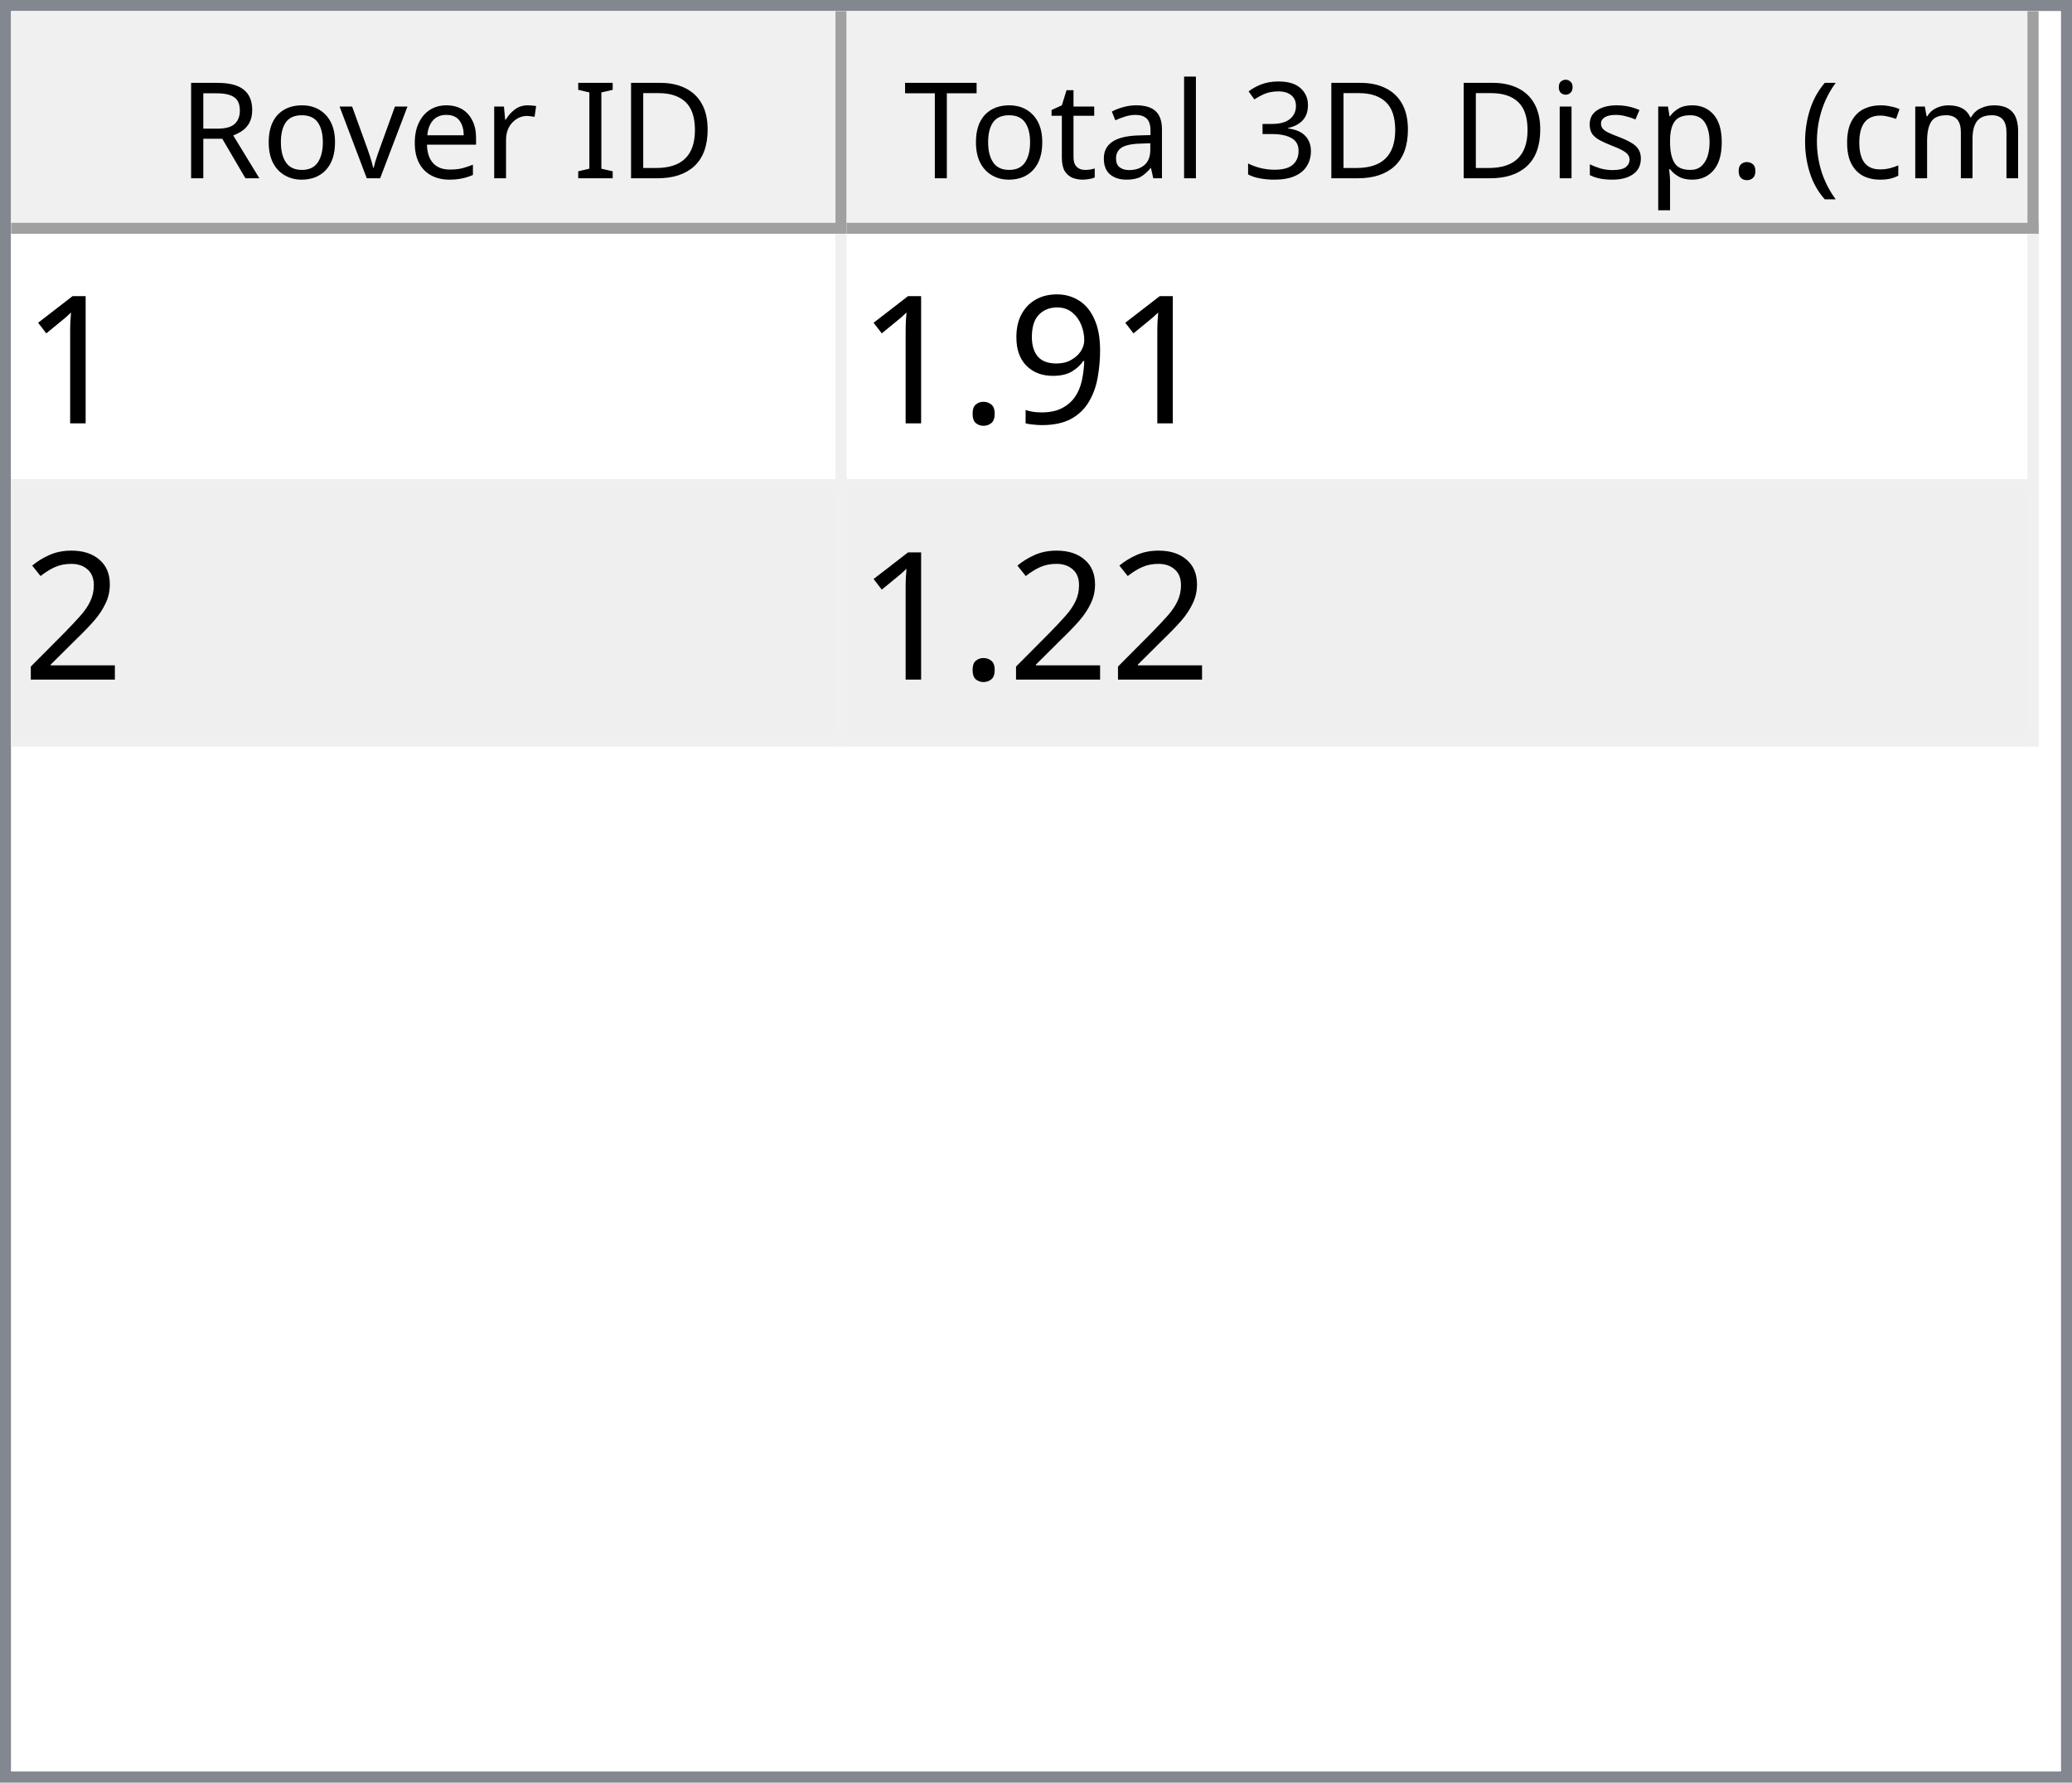
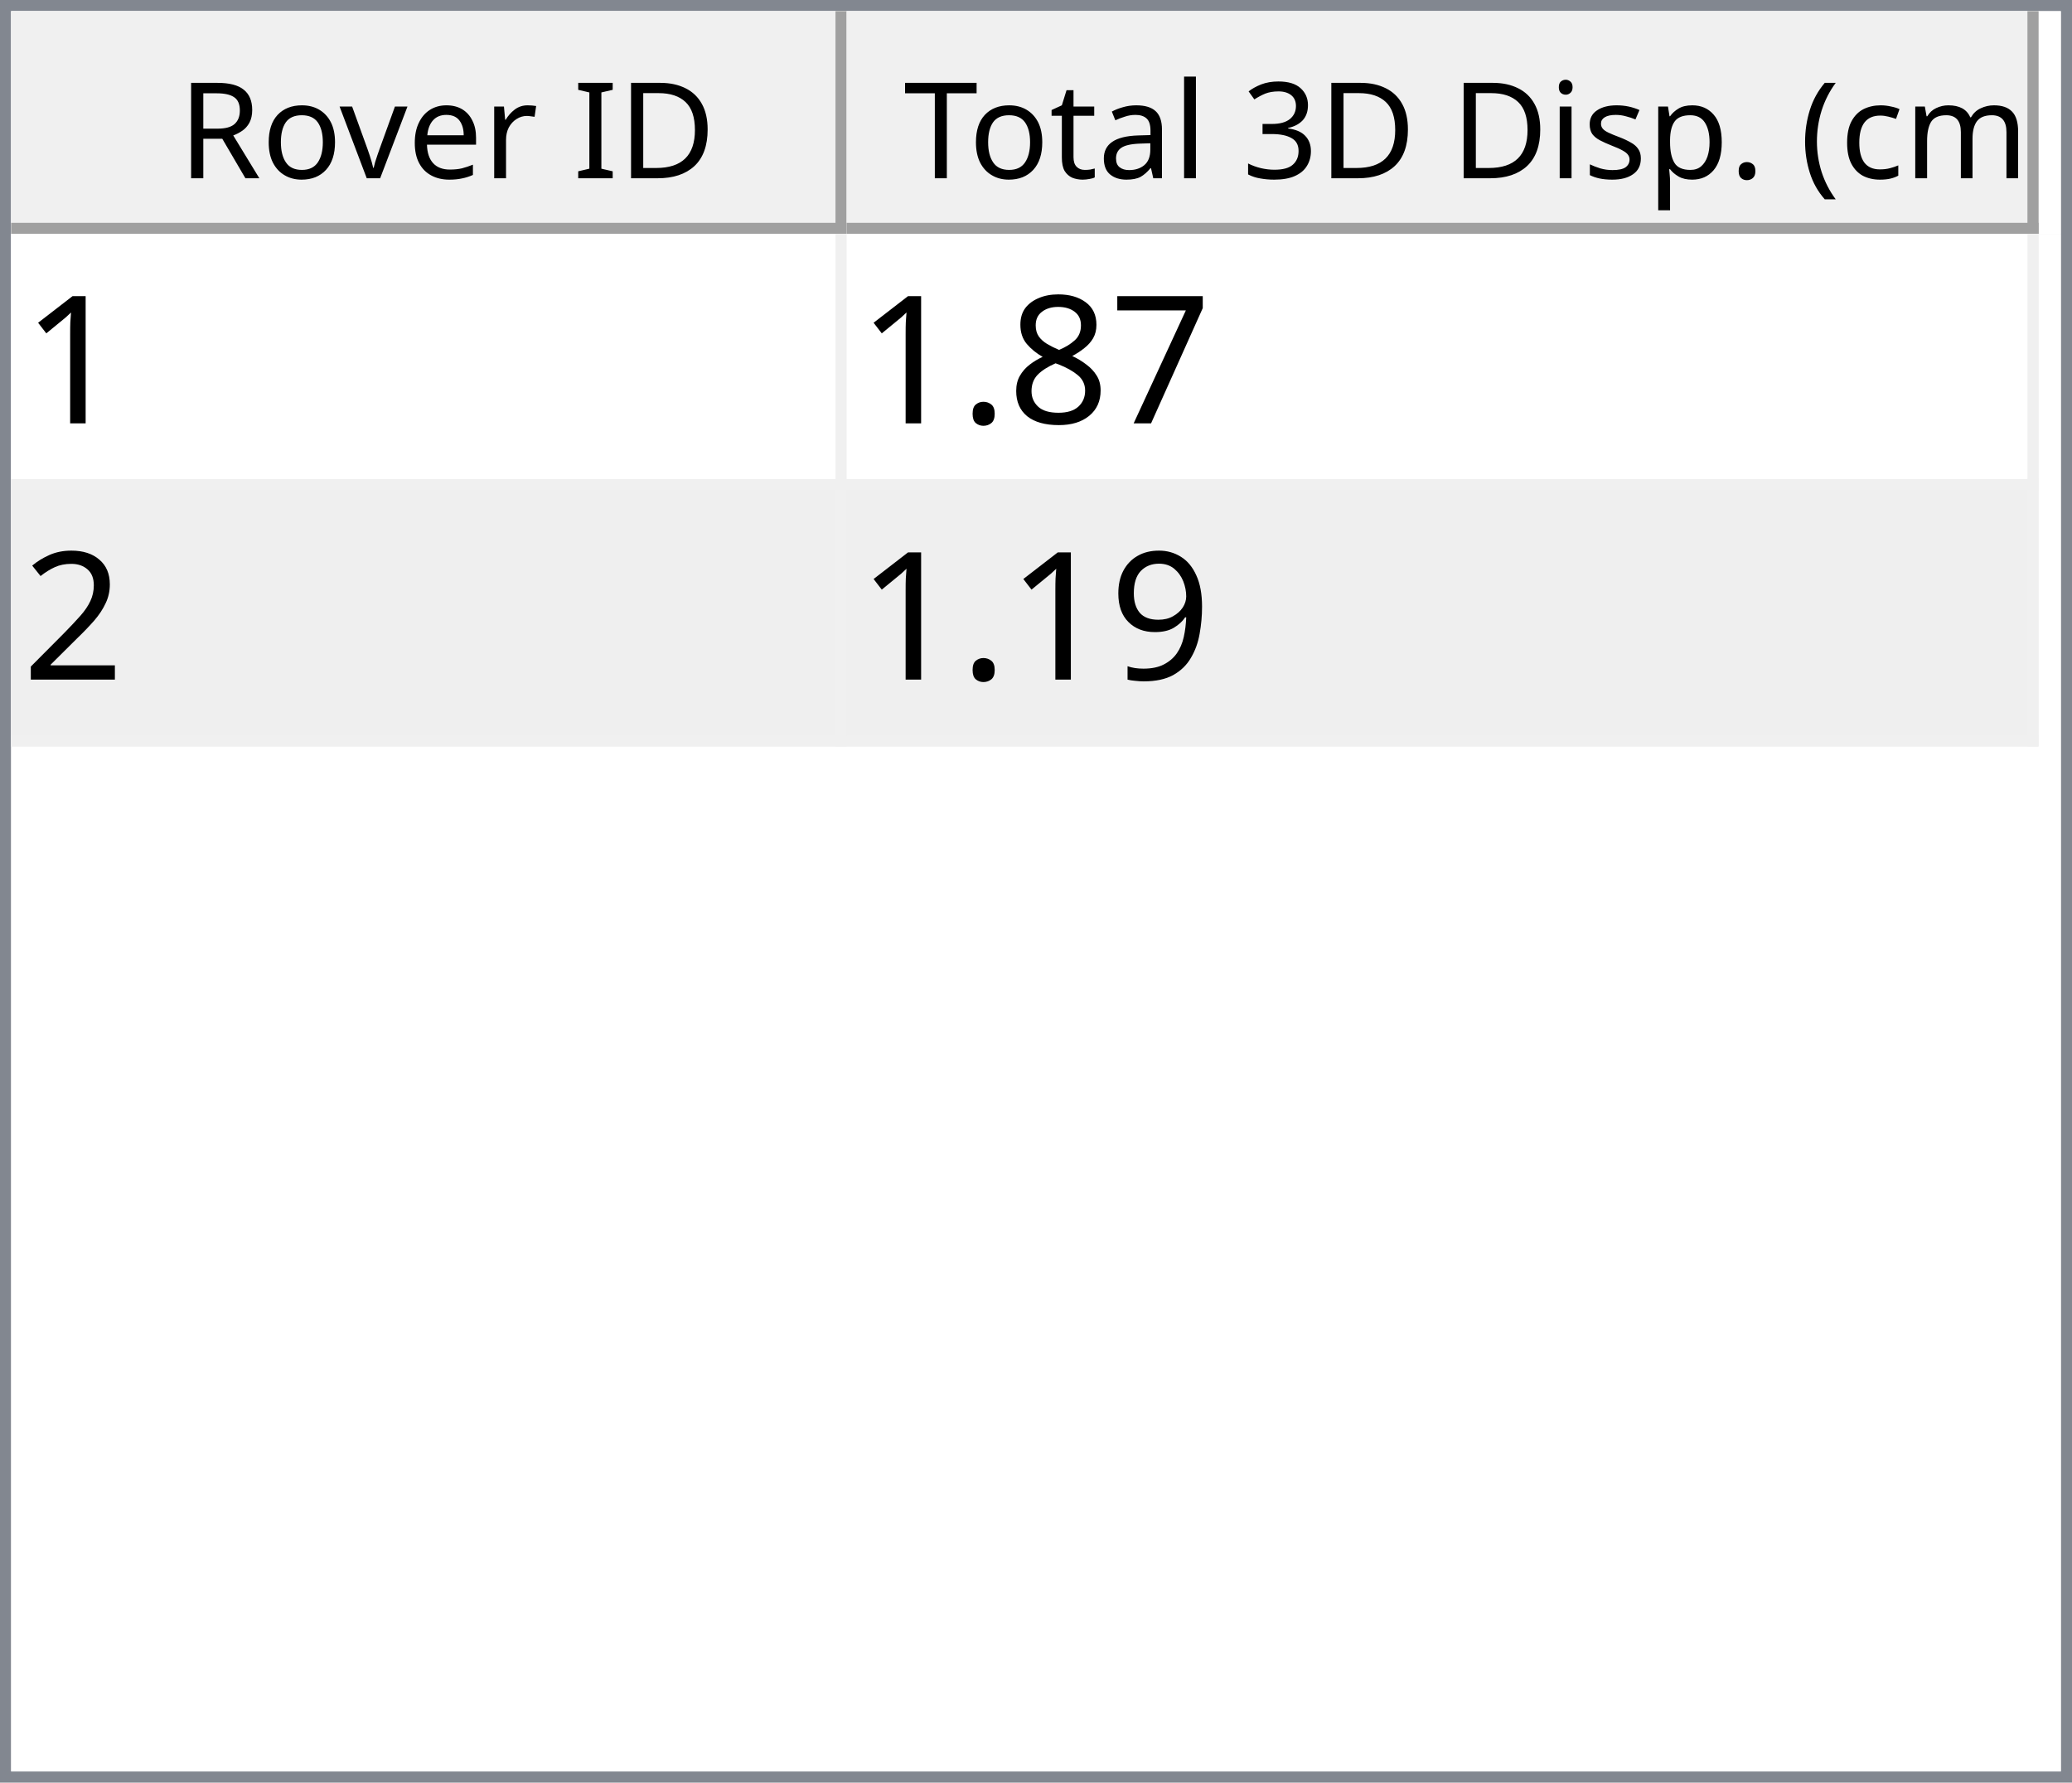
<svg xmlns="http://www.w3.org/2000/svg" style="fill-opacity:1; color-rendering:auto; color-interpolation:auto; text-rendering:auto; stroke:black; stroke-linecap:square; stroke-miterlimit:10; shape-rendering:auto; stroke-opacity:1; fill:black; stroke-dasharray:none; font-weight:normal; stroke-width:1; font-family:'Dialog'; font-style:normal; stroke-linejoin:miter; font-size:12px; stroke-dashoffset:0; image-rendering:auto;" width="186" height="160">
  <defs id="genericDefs" />
  <g>
    <defs id="defs1">
      <clipPath clipPathUnits="userSpaceOnUse" id="clipPath1">
        <path d="M0 0 L186 0 L186 160 L0 160 L0 0 Z" />
      </clipPath>
      <clipPath clipPathUnits="userSpaceOnUse" id="clipPath2">
        <path d="M0 0 L0 160 L186 160 L186 0 Z" />
      </clipPath>
      <clipPath clipPathUnits="userSpaceOnUse" id="clipPath3">
        <path d="M0 0 L0 20 L184 20 L184 0 Z" />
      </clipPath>
      <clipPath clipPathUnits="userSpaceOnUse" id="clipPath4">
        <path d="M0 0 L0 20 L75 20 L75 0 Z" />
      </clipPath>
      <clipPath clipPathUnits="userSpaceOnUse" id="clipPath5">
        <path d="M1 1 L1 19 L74 19 L74 1 Z" />
      </clipPath>
      <clipPath clipPathUnits="userSpaceOnUse" id="clipPath6">
        <path d="M0 0 L0 18 L73 18 L73 0 Z" />
      </clipPath>
      <clipPath clipPathUnits="userSpaceOnUse" id="clipPath7">
        <path d="M-0.5 -0.5 L-0.5 19.5 L74.5 19.5 L74.5 -0.5 Z" />
      </clipPath>
      <clipPath clipPathUnits="userSpaceOnUse" id="clipPath8">
        <path d="M0 0 L0 20 L107 20 L107 0 Z" />
      </clipPath>
      <clipPath clipPathUnits="userSpaceOnUse" id="clipPath9">
        <path d="M1 1 L1 19 L106 19 L106 1 Z" />
      </clipPath>
      <clipPath clipPathUnits="userSpaceOnUse" id="clipPath10">
        <path d="M0 0 L0 18 L105 18 L105 0 Z" />
      </clipPath>
      <clipPath clipPathUnits="userSpaceOnUse" id="clipPath11">
        <path d="M-0.5 -0.5 L-0.5 19.5 L106.5 19.5 L106.5 -0.5 Z" />
      </clipPath>
      <clipPath clipPathUnits="userSpaceOnUse" id="clipPath12">
        <path d="M0 0 L0 138 L184 138 L184 0 Z" />
      </clipPath>
      <clipPath clipPathUnits="userSpaceOnUse" id="clipPath13">
        <path d="M0 0 L0 46 L182 46 L182 0 Z" />
      </clipPath>
      <clipPath clipPathUnits="userSpaceOnUse" id="clipPath14">
        <path d="M-0.5 -0.5 L-0.5 45.5 L181.5 45.5 L181.5 -0.5 Z" />
      </clipPath>
      <clipPath clipPathUnits="userSpaceOnUse" id="clipPath15">
        <path d="M0 0 L0 22 L74 22 L74 0 Z" />
      </clipPath>
      <clipPath clipPathUnits="userSpaceOnUse" id="clipPath16">
        <path d="M0 0 L0 22 L106 22 L106 0 Z" />
      </clipPath>
      <font horiz-adv-x="64.551" id="font1">
        <font-face ascent="107.91" descent="25.098" units-per-em="100" style="font-style:normal; font-family:Segoe UI; font-weight:normal;" />
        <missing-glyph horiz-adv-x="64.551" d="M8.109 0 L8.109 68.266 L56.453 68.266 L56.453 0 L8.109 0 ZM15.328 7.234 L49.219 7.234 L49.219 61.031 L15.328 61.031 L15.328 7.234 Z" />
        <glyph unicode="D" horiz-adv-x="70.117" d="M9.188 0 L9.188 70.016 L28.516 70.016 Q65.531 70.016 65.531 35.891 Q65.531 19.672 55.25 9.836 Q44.969 0 27.734 0 L9.188 0 ZM17.391 62.594 L17.391 7.422 L27.828 7.422 Q41.609 7.422 49.273 14.797 Q56.938 22.172 56.938 35.688 Q56.938 62.594 28.328 62.594 L17.391 62.594 Z" />
        <glyph unicode="I" horiz-adv-x="26.611" d="M17.391 0 L9.188 0 L9.188 70.016 L17.391 70.016 L17.391 0 Z" />
        <glyph unicode=" " horiz-adv-x="27.393" d="" />
        <glyph unicode="r" horiz-adv-x="34.766" d="M34.188 41.891 Q32.078 43.5 28.125 43.5 Q23 43.5 19.555 38.672 Q16.109 33.844 16.109 25.484 L16.109 0 L8.109 0 L8.109 50 L16.109 50 L16.109 39.703 L16.312 39.703 Q18.016 44.969 21.531 47.922 Q25.047 50.875 29.391 50.875 Q32.516 50.875 34.188 50.203 L34.188 41.891 Z" />
        <glyph unicode="e" horiz-adv-x="52.295" d="M48.297 23 L12.984 23 Q13.188 14.656 17.484 10.109 Q21.781 5.562 29.297 5.562 Q37.75 5.562 44.828 11.141 L44.828 3.609 Q38.234 -1.172 27.391 -1.172 Q16.797 -1.172 10.742 5.641 Q4.688 12.453 4.688 24.812 Q4.688 36.469 11.305 43.82 Q17.922 51.172 27.734 51.172 Q37.547 51.172 42.922 44.828 Q48.297 38.484 48.297 27.203 L48.297 23 ZM40.094 29.781 Q40.047 36.719 36.75 40.578 Q33.453 44.438 27.594 44.438 Q21.922 44.438 17.969 40.383 Q14.016 36.328 13.094 29.781 L40.094 29.781 Z" />
        <glyph unicode="v" horiz-adv-x="47.9" d="M47.406 50 L27.484 0 L19.625 0 L0.688 50 L9.469 50 L22.172 13.672 Q23.578 9.672 23.922 6.688 L24.125 6.688 Q24.609 10.453 25.688 13.484 L38.969 50 L47.406 50 Z" />
        <glyph unicode="o" horiz-adv-x="58.594" d="M29 -1.172 Q17.922 -1.172 11.305 5.836 Q4.688 12.844 4.688 24.422 Q4.688 37.016 11.57 44.094 Q18.453 51.172 30.172 51.172 Q41.359 51.172 47.633 44.289 Q53.906 37.406 53.906 25.203 Q53.906 13.234 47.141 6.031 Q40.375 -1.172 29 -1.172 ZM29.594 44.438 Q21.875 44.438 17.383 39.188 Q12.891 33.938 12.891 24.703 Q12.891 15.828 17.43 10.695 Q21.969 5.562 29.594 5.562 Q37.359 5.562 41.531 10.594 Q45.703 15.625 45.703 24.906 Q45.703 34.281 41.531 39.359 Q37.359 44.438 29.594 44.438 Z" />
        <glyph unicode="R" horiz-adv-x="59.814" d="M59.375 0 L49.609 0 L37.891 19.625 Q36.281 22.359 34.766 24.289 Q33.25 26.219 31.664 27.438 Q30.078 28.656 28.25 29.219 Q26.422 29.781 24.125 29.781 L17.391 29.781 L17.391 0 L9.188 0 L9.188 70.016 L30.078 70.016 Q34.672 70.016 38.555 68.867 Q42.438 67.719 45.289 65.375 Q48.141 63.031 49.758 59.547 Q51.375 56.062 51.375 51.375 Q51.375 47.703 50.273 44.656 Q49.172 41.609 47.148 39.211 Q45.125 36.812 42.266 35.133 Q39.406 33.453 35.844 32.516 L35.844 32.328 Q37.594 31.547 38.891 30.547 Q40.188 29.547 41.359 28.18 Q42.531 26.812 43.68 25.078 Q44.828 23.344 46.234 21.047 L59.375 0 ZM17.391 62.594 L17.391 37.203 L28.516 37.203 Q31.594 37.203 34.203 38.133 Q36.812 39.062 38.719 40.797 Q40.625 42.531 41.703 45.047 Q42.781 47.562 42.781 50.688 Q42.781 56.297 39.141 59.445 Q35.5 62.594 28.609 62.594 L17.391 62.594 Z" />
        <glyph unicode=")" horiz-adv-x="30.176" d="M8.297 -15.922 L1.172 -15.922 Q16.406 2.344 16.406 26.812 Q16.406 51.469 1.078 70.016 L8.297 70.016 Q23.531 52.156 23.531 26.703 Q23.531 1.375 8.297 -15.922 Z" />
        <glyph unicode="m" horiz-adv-x="86.133" d="M79.109 0 L71.094 0 L71.094 28.719 Q71.094 37.016 68.531 40.727 Q65.969 44.438 59.906 44.438 Q54.781 44.438 51.195 39.75 Q47.609 35.062 47.609 28.516 L47.609 0 L39.594 0 L39.594 29.688 Q39.594 44.438 28.219 44.438 Q22.953 44.438 19.531 40.016 Q16.109 35.594 16.109 28.516 L16.109 0 L8.109 0 L8.109 50 L16.109 50 L16.109 42.094 L16.312 42.094 Q21.625 51.172 31.844 51.172 Q36.969 51.172 40.773 48.312 Q44.578 45.453 46 40.828 Q51.562 51.172 62.594 51.172 Q79.109 51.172 79.109 30.812 L79.109 0 Z" />
        <glyph unicode="c" horiz-adv-x="46.191" d="M42.188 2.297 Q36.422 -1.172 28.516 -1.172 Q17.828 -1.172 11.258 5.789 Q4.688 12.75 4.688 23.828 Q4.688 36.188 11.766 43.68 Q18.844 51.172 30.672 51.172 Q37.25 51.172 42.281 48.734 L42.281 40.531 Q36.719 44.438 30.375 44.438 Q22.703 44.438 17.797 38.945 Q12.891 33.453 12.891 24.516 Q12.891 15.719 17.508 10.641 Q22.125 5.562 29.891 5.562 Q36.422 5.562 42.188 9.906 L42.188 2.297 Z" />
        <glyph unicode="(" horiz-adv-x="30.176" d="M29.109 -15.922 L21.969 -15.922 Q6.844 1.375 6.844 26.703 Q6.844 52.156 21.969 70.016 L29.203 70.016 Q13.875 51.469 13.875 26.812 Q13.875 2.344 29.109 -15.922 Z" />
        <glyph unicode="." horiz-adv-x="21.68" d="M10.891 -1.078 Q8.641 -1.078 7.055 0.539 Q5.469 2.156 5.469 4.391 Q5.469 6.641 7.055 8.273 Q8.641 9.906 10.891 9.906 Q13.188 9.906 14.797 8.273 Q16.406 6.641 16.406 4.391 Q16.406 2.156 14.797 0.539 Q13.188 -1.078 10.891 -1.078 Z" />
        <glyph unicode="p" horiz-adv-x="58.789" d="M16.312 7.234 L16.109 7.234 L16.109 -23 L8.109 -23 L8.109 50 L16.109 50 L16.109 41.219 L16.312 41.219 Q22.219 51.172 33.594 51.172 Q43.266 51.172 48.688 44.461 Q54.109 37.75 54.109 26.469 Q54.109 13.922 48 6.375 Q41.891 -1.172 31.297 -1.172 Q21.578 -1.172 16.312 7.234 ZM16.109 27.391 L16.109 20.406 Q16.109 14.203 20.141 9.883 Q24.172 5.562 30.375 5.562 Q37.641 5.562 41.773 11.133 Q45.906 16.703 45.906 26.609 Q45.906 34.969 42.047 39.703 Q38.188 44.438 31.594 44.438 Q24.609 44.438 20.359 39.578 Q16.109 34.719 16.109 27.391 Z" />
        <glyph unicode="s" horiz-adv-x="42.432" d="M5.078 1.812 L5.078 10.406 Q11.625 5.562 19.484 5.562 Q30.031 5.562 30.031 12.594 Q30.031 14.594 29.125 15.992 Q28.219 17.391 26.68 18.461 Q25.141 19.531 23.07 20.383 Q21 21.234 18.609 22.172 Q15.281 23.484 12.766 24.828 Q10.25 26.172 8.57 27.859 Q6.891 29.547 6.031 31.695 Q5.172 33.844 5.172 36.719 Q5.172 40.234 6.789 42.945 Q8.406 45.656 11.086 47.484 Q13.766 49.312 17.211 50.242 Q20.656 51.172 24.312 51.172 Q30.812 51.172 35.938 48.922 L35.938 40.828 Q30.422 44.438 23.25 44.438 Q21 44.438 19.195 43.922 Q17.391 43.406 16.094 42.477 Q14.797 41.547 14.086 40.258 Q13.375 38.969 13.375 37.406 Q13.375 35.453 14.086 34.133 Q14.797 32.812 16.164 31.789 Q17.531 30.766 19.484 29.938 Q21.438 29.109 23.922 28.125 Q27.25 26.859 29.883 25.516 Q32.516 24.172 34.375 22.484 Q36.234 20.797 37.234 18.602 Q38.234 16.406 38.234 13.375 Q38.234 9.672 36.602 6.938 Q34.969 4.203 32.234 2.398 Q29.5 0.594 25.93 -0.289 Q22.359 -1.172 18.453 -1.172 Q10.75 -1.172 5.078 1.812 Z" />
        <glyph unicode="i" horiz-adv-x="24.219" d="M12.203 62.703 Q10.062 62.703 8.547 64.164 Q7.031 65.625 7.031 67.875 Q7.031 70.125 8.547 71.609 Q10.062 73.094 12.203 73.094 Q14.406 73.094 15.945 71.609 Q17.484 70.125 17.484 67.875 Q17.484 65.719 15.945 64.211 Q14.406 62.703 12.203 62.703 ZM16.109 0 L8.109 0 L8.109 50 L16.109 50 L16.109 0 Z" />
        <glyph unicode="3" horiz-adv-x="53.906" d="M46.531 19.828 Q46.531 15.094 44.75 11.211 Q42.969 7.328 39.719 4.57 Q36.469 1.812 31.93 0.297 Q27.391 -1.219 21.922 -1.219 Q11.922 -1.219 6 2.594 L6 11.188 Q13.094 5.609 22.219 5.609 Q25.875 5.609 28.828 6.539 Q31.781 7.469 33.906 9.227 Q36.031 10.984 37.18 13.477 Q38.328 15.969 38.328 19.094 Q38.328 32.812 18.797 32.812 L12.984 32.812 L12.984 39.594 L18.5 39.594 Q35.797 39.594 35.797 52.484 Q35.797 64.406 22.609 64.406 Q15.188 64.406 8.688 59.422 L8.688 67.188 Q15.375 71.188 24.609 71.188 Q29 71.188 32.57 69.969 Q36.141 68.75 38.68 66.555 Q41.219 64.359 42.609 61.281 Q44 58.203 44 54.5 Q44 40.672 30.031 36.719 L30.031 36.531 Q33.594 36.141 36.625 34.797 Q39.656 33.453 41.852 31.305 Q44.047 29.156 45.289 26.25 Q46.531 23.344 46.531 19.828 Z" />
        <glyph unicode="l" horiz-adv-x="24.219" d="M16.109 0 L8.109 0 L8.109 74.031 L16.109 74.031 L16.109 0 Z" />
        <glyph unicode="a" horiz-adv-x="50.879" d="M43.891 0 L35.891 0 L35.891 7.812 L35.688 7.812 Q30.469 -1.172 20.312 -1.172 Q12.844 -1.172 8.617 2.781 Q4.391 6.734 4.391 13.281 Q4.391 27.297 20.906 29.594 L35.891 31.688 Q35.891 44.438 25.594 44.438 Q16.547 44.438 9.281 38.281 L9.281 46.484 Q16.656 51.172 26.266 51.172 Q43.891 51.172 43.891 32.516 L43.891 0 ZM35.891 25.297 L23.828 23.641 Q18.266 22.859 15.43 20.875 Q12.594 18.891 12.594 13.875 Q12.594 10.203 15.211 7.883 Q17.828 5.562 22.172 5.562 Q28.125 5.562 32.008 9.742 Q35.891 13.922 35.891 20.312 L35.891 25.297 Z" />
        <glyph unicode="t" horiz-adv-x="33.887" d="M31.297 0.484 Q28.469 -1.078 23.828 -1.078 Q10.688 -1.078 10.688 13.578 L10.688 43.172 L2.094 43.172 L2.094 50 L10.688 50 L10.688 62.203 L18.703 64.797 L18.703 50 L31.297 50 L31.297 43.172 L18.703 43.172 L18.703 14.984 Q18.703 9.969 20.414 7.82 Q22.125 5.672 26.078 5.672 Q29.109 5.672 31.297 7.328 L31.297 0.484 Z" />
        <glyph unicode="T" horiz-adv-x="52.393" d="M50.594 62.594 L30.375 62.594 L30.375 0 L22.172 0 L22.172 62.594 L2 62.594 L2 70.016 L50.594 70.016 L50.594 62.594 Z" />
      </font>
      <font horiz-adv-x="75.0" id="font2">
        <font-face ascent="100.537" descent="21.973" units-per-em="100" style="font-style:normal; font-family:sans-serif; font-weight:normal;" />
        <missing-glyph horiz-adv-x="75.0" d="M12.5 0 L12.5 62.5 L62.5 62.5 L62.5 0 L12.5 0 ZM14.062 1.562 L60.938 1.562 L60.938 60.938 L14.062 60.938 L14.062 1.562 Z" />
        <glyph unicode="1" horiz-adv-x="55.615" d="M37.25 0 L28.469 0 L28.469 56 Q25.297 52.984 20.141 49.953 Q14.984 46.922 10.891 45.406 L10.891 53.906 Q18.266 57.375 23.781 62.305 Q29.297 67.234 31.594 71.875 L37.25 71.875 L37.25 0 Z" />
-         <glyph unicode="9" horiz-adv-x="55.615" d="M5.469 16.547 L13.922 17.328 Q14.984 11.375 18.016 8.688 Q21.047 6 25.781 6 Q29.828 6 32.883 7.859 Q35.938 9.719 37.891 12.82 Q39.844 15.922 41.164 21.195 Q42.484 26.469 42.484 31.938 Q42.484 32.516 42.438 33.688 Q39.797 29.5 35.234 26.883 Q30.672 24.266 25.344 24.266 Q16.453 24.266 10.305 30.711 Q4.156 37.156 4.156 47.703 Q4.156 58.594 10.578 65.234 Q17 71.875 26.656 71.875 Q33.641 71.875 39.43 68.117 Q45.219 64.359 48.219 57.398 Q51.219 50.438 51.219 37.25 Q51.219 23.531 48.242 15.406 Q45.266 7.281 39.383 3.031 Q33.5 -1.219 25.594 -1.219 Q17.188 -1.219 11.867 3.445 Q6.547 8.109 5.469 16.547 ZM41.453 48.141 Q41.453 55.719 37.43 60.156 Q33.406 64.594 27.734 64.594 Q21.875 64.594 17.531 59.812 Q13.188 55.031 13.188 47.406 Q13.188 40.578 17.312 36.305 Q21.438 32.031 27.484 32.031 Q33.594 32.031 37.523 36.305 Q41.453 40.578 41.453 48.141 Z" />
+         <glyph unicode="7" horiz-adv-x="55.615" d="M4.734 62.203 L4.734 70.656 L51.078 70.656 L51.078 63.812 Q44.234 56.547 37.523 44.484 Q30.812 32.422 27.156 19.672 Q24.516 10.688 23.781 0 L14.75 0 Q14.891 8.453 18.062 20.414 Q21.234 32.375 27.172 43.484 Q33.109 54.594 39.797 62.203 L4.734 62.203 Z" />
+         <glyph unicode="8" horiz-adv-x="55.615" d="M17.672 38.812 Q12.203 40.828 9.57 44.539 Q6.938 48.25 6.938 53.422 Q6.938 61.234 12.555 66.555 Q18.172 71.875 27.484 71.875 Q36.859 71.875 42.578 66.43 Q48.297 60.984 48.297 53.172 Q48.297 48.188 45.68 44.508 Q43.062 40.828 37.75 38.812 Q44.344 36.672 47.781 31.883 Q51.219 27.094 51.219 20.453 Q51.219 11.281 44.727 5.031 Q38.234 -1.219 27.641 -1.219 Q17.047 -1.219 10.547 5.055 Q4.047 11.328 4.047 20.703 Q4.047 27.688 7.594 32.398 Q11.141 37.109 17.672 38.812 ZM15.922 53.719 Q15.922 48.641 19.195 45.414 Q22.469 42.188 27.688 42.188 Q32.766 42.188 36.016 45.383 Q39.266 48.578 39.266 53.219 Q39.266 58.062 35.914 61.359 Q32.562 64.656 27.594 64.656 Q22.562 64.656 19.242 61.43 Q15.922 58.203 15.922 53.719 ZM13.094 20.656 Q13.094 16.891 14.875 13.375 Q16.656 9.859 20.172 7.93 Q23.688 6 27.734 6 Q34.031 6 38.133 10.055 Q42.234 14.109 42.234 20.359 Q42.234 26.703 38.016 30.859 Q33.797 35.016 27.438 35.016 Q21.234 35.016 17.164 30.914 Q13.094 26.812 13.094 20.656 Z" />
        <glyph unicode="." horiz-adv-x="27.783" d="M9.078 0 L9.078 10.016 L19.094 10.016 L19.094 0 L9.078 0 Z" />
        <glyph unicode="2" horiz-adv-x="55.615" d="M50.344 8.453 L50.344 0 L3.031 0 Q2.938 3.172 4.047 6.109 Q5.859 10.938 9.836 15.625 Q13.812 20.312 21.344 26.469 Q33.016 36.031 37.117 41.625 Q41.219 47.219 41.219 52.203 Q41.219 57.422 37.477 61.008 Q33.734 64.594 27.734 64.594 Q21.391 64.594 17.578 60.789 Q13.766 56.984 13.719 50.25 L4.688 51.172 Q5.609 61.281 11.664 66.578 Q17.719 71.875 27.938 71.875 Q38.234 71.875 44.242 66.164 Q50.25 60.453 50.25 52 Q50.25 47.703 48.492 43.555 Q46.734 39.406 42.656 34.812 Q38.578 30.219 29.109 22.219 Q21.188 15.578 18.945 13.211 Q16.703 10.844 15.234 8.453 L50.344 8.453 Z" />
+         <glyph unicode="9" horiz-adv-x="55.615" d="M5.469 16.547 L13.922 17.328 Q14.984 11.375 18.016 8.688 Q21.047 6 25.781 6 Q29.828 6 32.883 7.859 Q35.938 9.719 37.891 12.82 Q39.844 15.922 41.164 21.195 Q42.484 26.469 42.484 31.938 Q42.484 32.516 42.438 33.688 Q39.797 29.5 35.234 26.883 Q30.672 24.266 25.344 24.266 Q16.453 24.266 10.305 30.711 Q4.156 37.156 4.156 47.703 Q4.156 58.594 10.578 65.234 Q17 71.875 26.656 71.875 Q33.641 71.875 39.43 68.117 Q45.219 64.359 48.219 57.398 Q51.219 50.438 51.219 37.25 Q51.219 23.531 48.242 15.406 Q45.266 7.281 39.383 3.031 Q33.5 -1.219 25.594 -1.219 Q17.188 -1.219 11.867 3.445 Q6.547 8.109 5.469 16.547 ZM41.453 48.141 Q41.453 55.719 37.43 60.156 Q33.406 64.594 27.734 64.594 Q21.875 64.594 17.531 59.812 Q13.188 55.031 13.188 47.406 Q13.188 40.578 17.312 36.305 Q21.438 32.031 27.484 32.031 Q33.594 32.031 37.523 36.305 Q41.453 40.578 41.453 48.141 Z" />
      </font>
    </defs>
    <g style="fill:white; stroke:white;">
      <rect x="0" y="0" width="186" style="clip-path:url(#clipPath1); stroke:none;" height="160" />
    </g>
    <g style="fill:white; text-rendering:optimizeSpeed; color-rendering:optimizeSpeed; image-rendering:optimizeSpeed; shape-rendering:crispEdges; stroke:white; color-interpolation:sRGB;">
      <rect x="0" width="186" height="160" y="0" style="stroke:none;" />
      <path style="stroke:none;" d="M0 160 L186 160 L186 0 L0 0 Z" />
    </g>
    <g style="fill:rgb(240,240,240); font-family:'Segoe UI'; stroke:rgb(240,240,240);">
      <rect x="0" y="0" width="186" style="clip-path:url(#clipPath2); stroke:none;" height="160" />
    </g>
    <g style="fill:rgb(130,135,144); font-family:'Segoe UI'; stroke:rgb(130,135,144);">
      <path d="M0 0 L186 0 L186 160 L0 160 L0 0 ZM1 1 L185 1 L185 159 L1 159 L1 1 Z" style="fill-rule:evenodd; clip-path:url(#clipPath2); stroke:none;" />
    </g>
    <g style="fill:white; font-family:'Segoe UI'; stroke:white;" transform="translate(1,1)">
      <rect x="0" y="0" width="184" style="clip-path:url(#clipPath3); stroke:none;" height="20" />
    </g>
    <g style="fill:rgb(240,240,240); font-family:'Segoe UI'; stroke:rgb(240,240,240);" transform="translate(1,1)">
      <rect x="0" y="0" width="75" style="clip-path:url(#clipPath4); stroke:none;" height="20" />
    </g>
    <g style="font-family:'Segoe UI';" transform="translate(2,2)">
      <text x="14" xml:space="preserve" y="14" style="clip-path:url(#clipPath6); stroke:none;">Rover ID</text>
    </g>
    <g style="fill:rgb(160,160,160); font-family:'Segoe UI'; stroke:rgb(160,160,160); stroke-linejoin:bevel;" transform="translate(1.5,1.5)">
      <line x1="74" x2="74" y1="0" style="fill:none; clip-path:url(#clipPath7);" y2="19" />
    </g>
    <g style="fill:rgb(160,160,160); font-family:'Segoe UI'; stroke:rgb(160,160,160); stroke-linejoin:bevel;" transform="matrix(1,0,0,1,1,1) translate(0.5,0.5)">
      <line x1="0" x2="74" y1="19" style="fill:none; clip-path:url(#clipPath7);" y2="19" />
    </g>
    <g style="fill:rgb(240,240,240); font-family:'Segoe UI'; stroke:rgb(240,240,240);" transform="translate(76,1)">
      <rect x="0" y="0" width="107" style="clip-path:url(#clipPath8); stroke:none;" height="20" />
    </g>
    <g style="font-family:'Segoe UI';" transform="translate(77,2)">
      <text x="1" xml:space="preserve" y="14" style="clip-path:url(#clipPath10); stroke:none;"> Total 3D Disp. (cm)</text>
    </g>
    <g style="fill:rgb(160,160,160); font-family:'Segoe UI'; stroke:rgb(160,160,160); stroke-linejoin:bevel;" transform="translate(76.5,1.5)">
      <line x1="106" x2="106" y1="0" style="fill:none; clip-path:url(#clipPath11);" y2="19" />
    </g>
    <g style="fill:rgb(160,160,160); font-family:'Segoe UI'; stroke:rgb(160,160,160); stroke-linejoin:bevel;" transform="matrix(1,0,0,1,76,1) translate(0.5,0.5)">
      <line x1="0" x2="106" y1="19" style="fill:none; clip-path:url(#clipPath11);" y2="19" />
    </g>
    <g style="fill:white; font-family:'Segoe UI'; stroke:white;" transform="translate(1,21)">
      <rect x="0" y="0" width="184" style="clip-path:url(#clipPath12); stroke:none;" height="138" />
    </g>
    <g style="fill:rgb(240,240,240); font-size:16px; font-family:sans-serif; stroke:rgb(240,240,240);" transform="translate(1,21)">
      <rect x="0" y="0" width="182" style="clip-path:url(#clipPath13); stroke:none;" height="46" />
      <line transform="translate(0.5,0.5)" x1="0" x2="181" y1="22" style="clip-path:url(#clipPath14); fill:none; stroke-linejoin:bevel;" y2="22" />
    </g>
    <g transform="matrix(1,0,0,1,1,21) translate(0.5,0.5)" style="fill:rgb(240,240,240); font-size:16px; font-family:sans-serif; stroke:rgb(240,240,240); stroke-linejoin:bevel;">
      <line x1="0" x2="181" y1="45" style="fill:none; clip-path:url(#clipPath14);" y2="45" />
    </g>
    <g transform="matrix(1,0,0,1,1,21) translate(0.5,0.5)" style="fill:rgb(240,240,240); font-size:16px; font-family:sans-serif; stroke:rgb(240,240,240); stroke-linejoin:bevel;">
      <line x1="74" x2="74" y1="0" style="fill:none; clip-path:url(#clipPath14);" y2="45" />
    </g>
    <g transform="matrix(1,0,0,1,1,21) translate(0.5,0.5)" style="fill:rgb(240,240,240); font-size:16px; font-family:sans-serif; stroke:rgb(240,240,240); stroke-linejoin:bevel;">
      <line x1="181" x2="181" y1="0" style="fill:none; clip-path:url(#clipPath14);" y2="45" />
    </g>
    <g style="fill:white; font-size:16px; font-family:sans-serif; stroke:white;" transform="matrix(1,0,0,1,1,21)">
      <rect x="0" y="0" width="74" style="clip-path:url(#clipPath15); stroke:none;" height="22" />
      <text x="1" y="17" style="fill:black; clip-path:url(#clipPath15); stroke:none;" xml:space="preserve">1</text>
    </g>
    <g style="fill:white; font-size:16px; font-family:sans-serif; stroke:white;" transform="matrix(1,0,0,1,1,21) translate(75,0)">
      <rect x="0" y="0" width="106" style="clip-path:url(#clipPath16); stroke:none;" height="22" />
-       <text x="1" y="17" style="fill:black; clip-path:url(#clipPath16); stroke:none;" xml:space="preserve">1.91</text>
+       <text x="1" y="17" style="fill:black; clip-path:url(#clipPath16); stroke:none;" xml:space="preserve">1.87</text>
    </g>
    <g style="fill:rgb(239,239,239); font-size:16px; font-family:sans-serif; stroke:rgb(239,239,239);" transform="matrix(1,0,0,1,1,21) translate(0,23)">
      <rect x="0" y="0" width="74" style="clip-path:url(#clipPath15); stroke:none;" height="22" />
      <text x="1" y="17" style="fill:black; clip-path:url(#clipPath15); stroke:none;" xml:space="preserve">2</text>
    </g>
    <g style="fill:rgb(239,239,239); font-size:16px; font-family:sans-serif; stroke:rgb(239,239,239);" transform="matrix(1,0,0,1,1,21) translate(75,23)">
      <rect x="0" y="0" width="106" style="clip-path:url(#clipPath16); stroke:none;" height="22" />
-       <text x="1" y="17" style="fill:black; clip-path:url(#clipPath16); stroke:none;" xml:space="preserve">1.22</text>
+       <text x="1" y="17" style="fill:black; clip-path:url(#clipPath16); stroke:none;" xml:space="preserve">1.19</text>
    </g>
  </g>
</svg>
